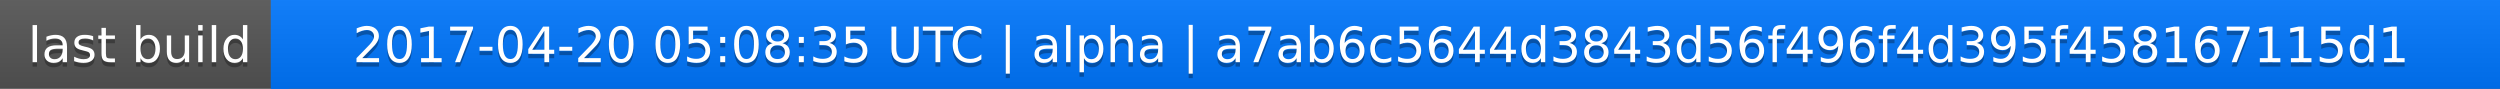
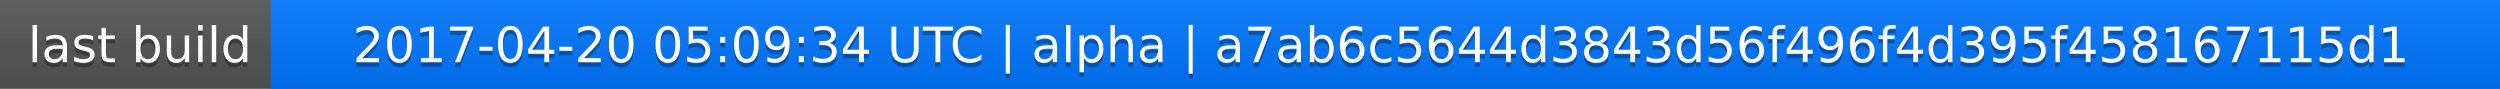
<svg xmlns="http://www.w3.org/2000/svg" width="563" height="20">
  <linearGradient id="a" x2="0" y2="100%">
    <stop offset="0" stop-color="#bbb" stop-opacity=".1" />
    <stop offset="1" stop-opacity=".1" />
  </linearGradient>
  <rect rx="0" width="563" height="20" fill="#555" />
  <rect rx="0" x="61" width="502" height="20" fill="#07f" />
  <path fill="#07f" d="M61 0h4v20h-4z" />
  <rect rx="0" width="563" height="20" fill="url(#a)" />
  <g fill="#fff" text-anchor="middle" font-family="DejaVu Sans,Verdana,Geneva,sans-serif" font-size="11">
    <text x="31.5" y="15" fill="#010101" fill-opacity=".3">last build</text>
    <text x="31.5" y="14">last build</text>
-     <text x="311" y="15" fill="#010101" fill-opacity=".3">2017-04-20 05:08:35 UTC | alpha | a7ab6c5644d3843d56f496f4d395f458167115d1</text>
-     <text x="311" y="14">2017-04-20 05:08:35 UTC | alpha | a7ab6c5644d3843d56f496f4d395f458167115d1</text>
+     <text x="311" y="15" fill="#010101" fill-opacity=".3">2017-04-20 05:09:34 UTC | alpha | a7ab6c5644d3843d56f496f4d395f458167115d1</text>
+     <text x="311" y="14">2017-04-20 05:09:34 UTC | alpha | a7ab6c5644d3843d56f496f4d395f458167115d1</text>
  </g>
</svg>
